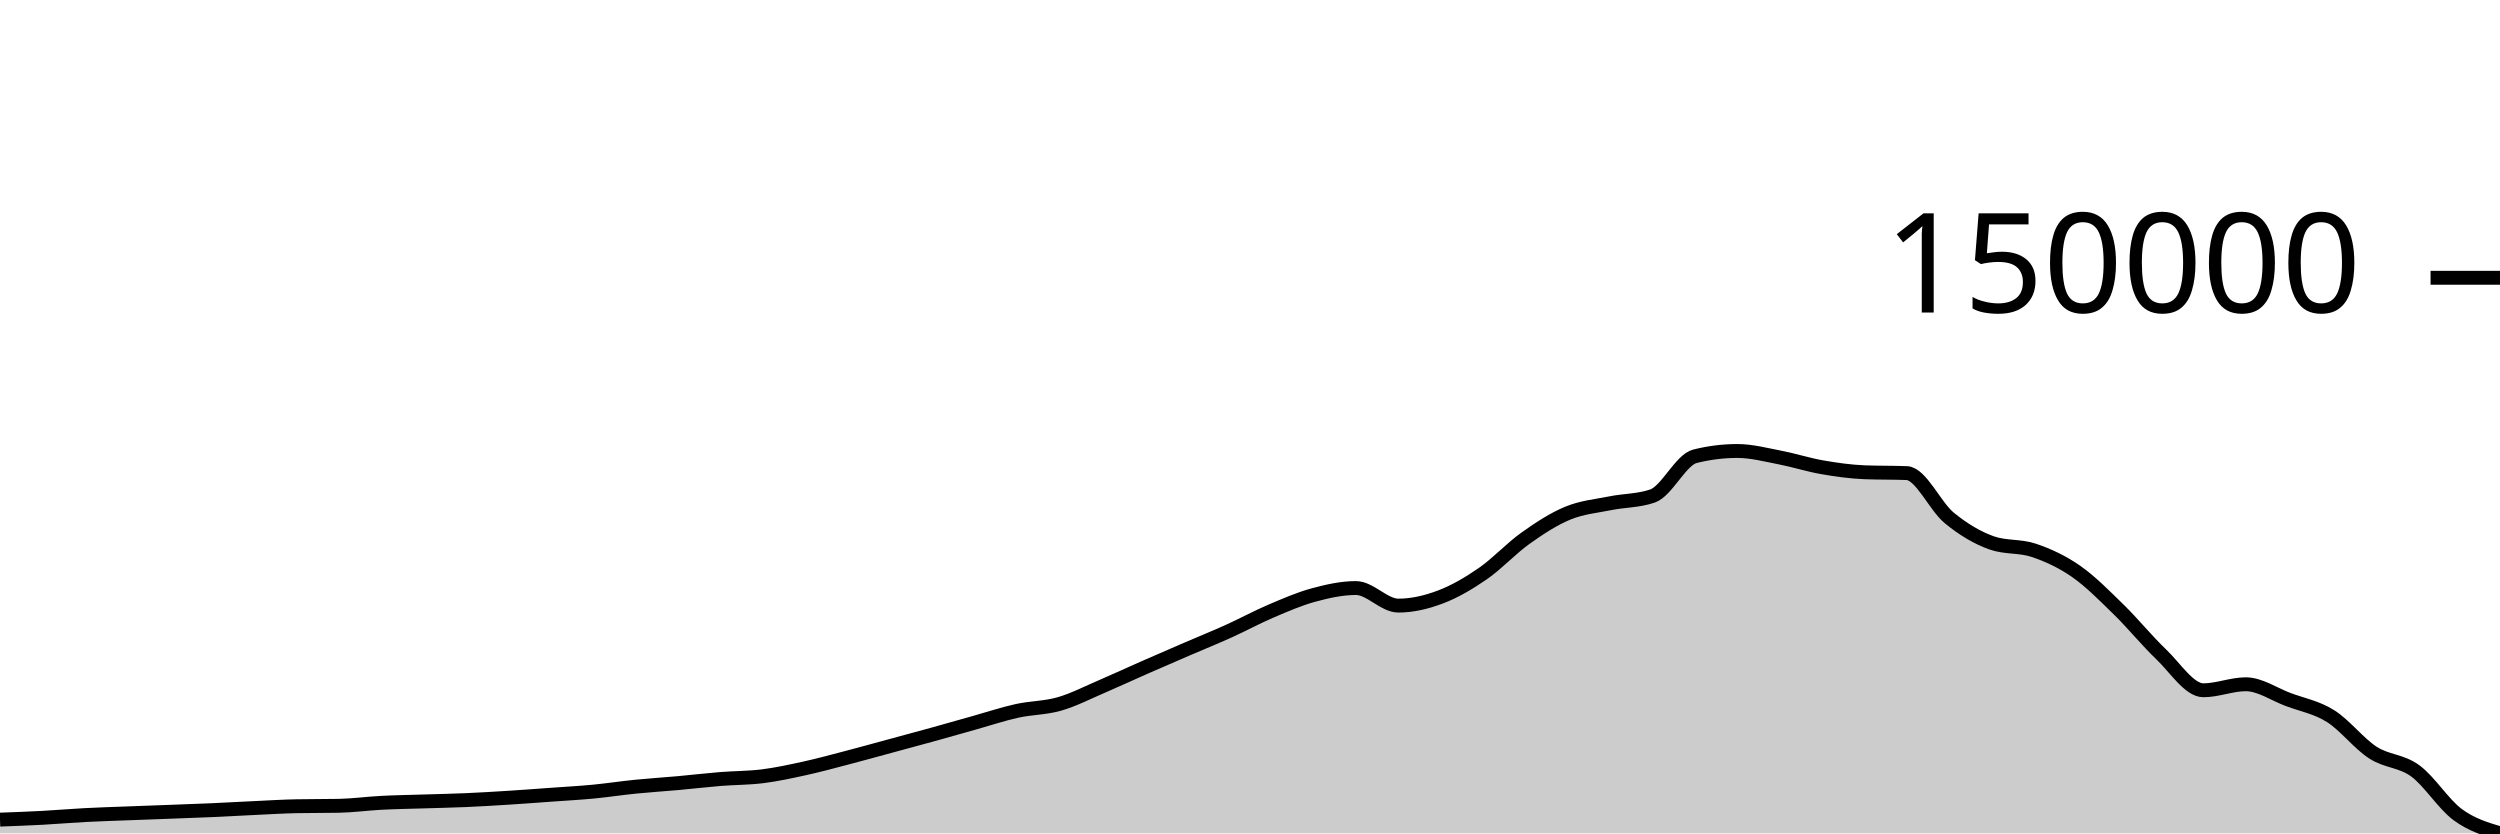
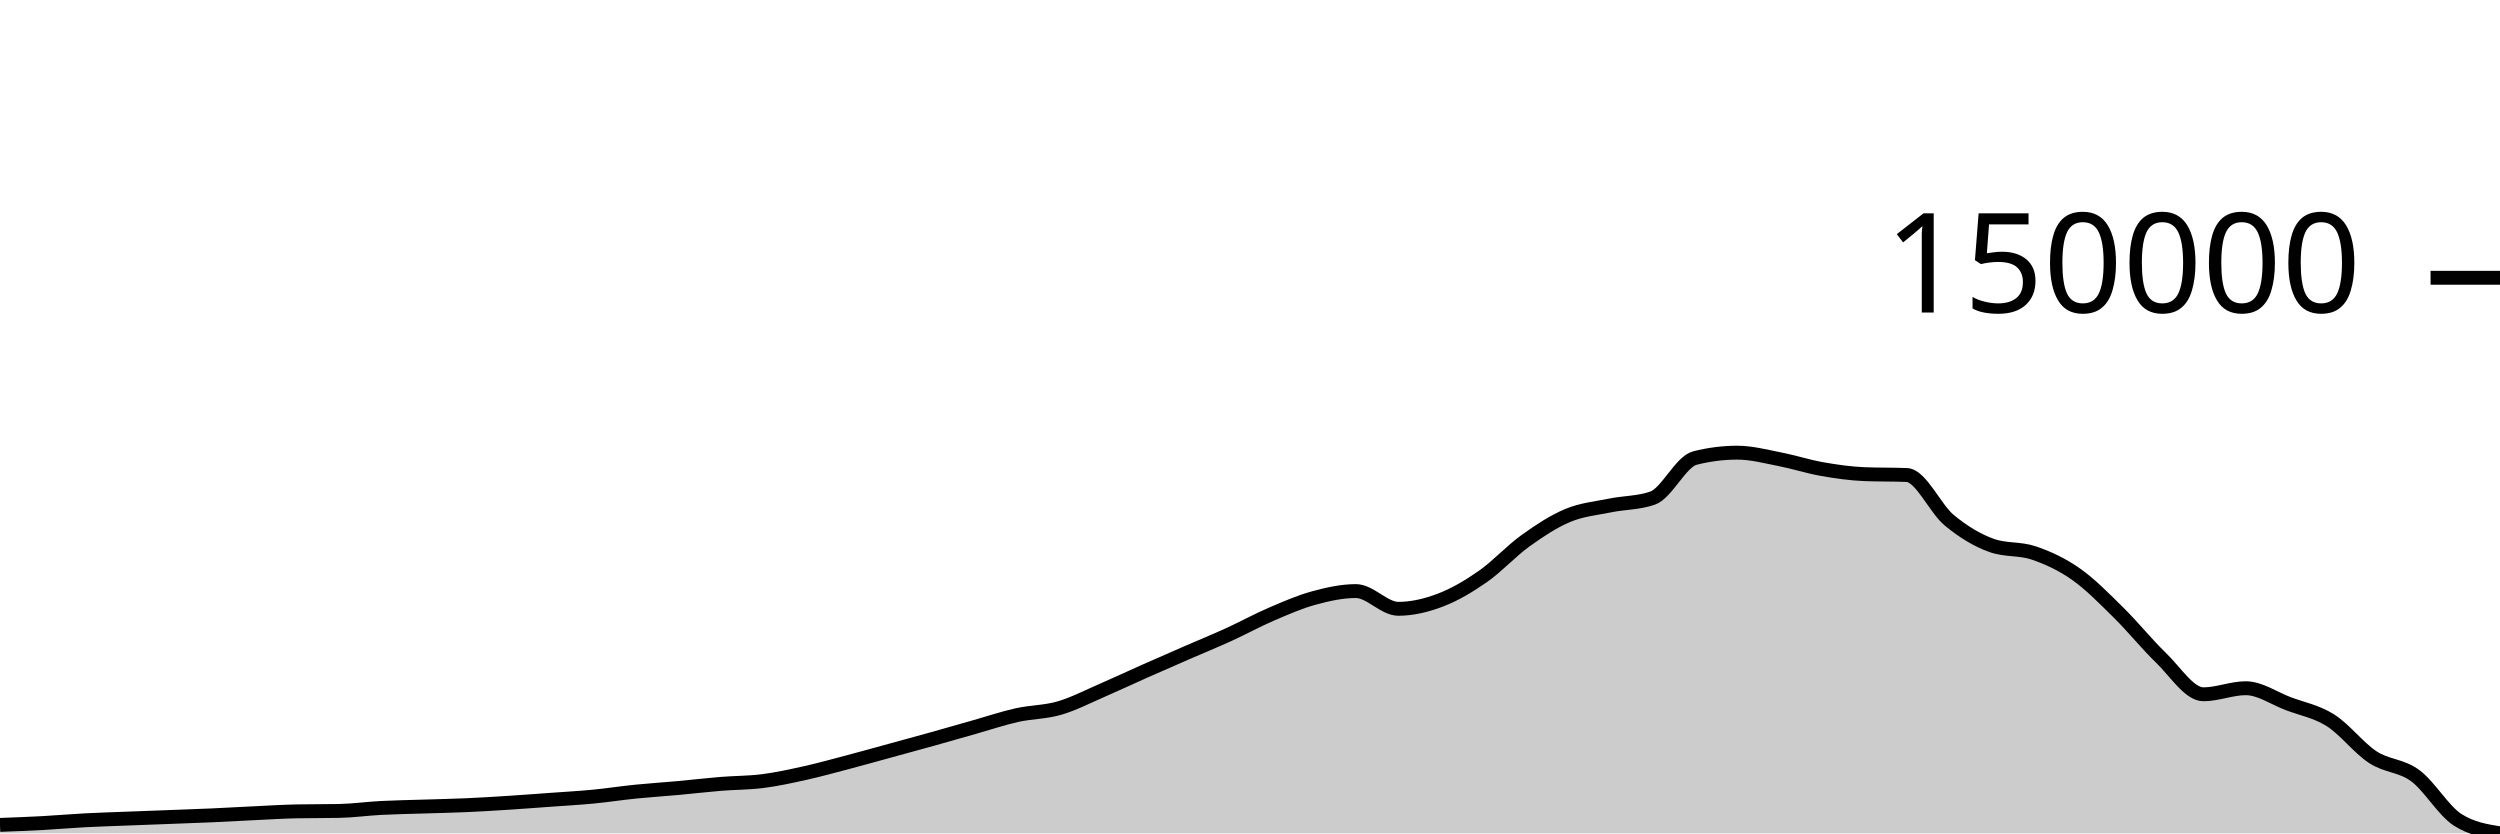
<svg xmlns="http://www.w3.org/2000/svg" viewBox="0 0 180 60">
  <g transform="translate(0,20)">
-     <path class="area" fill="rgba(0, 0, 0, 0.2)" d="M0,39.013C1.017,38.976,2.034,38.938,3.051,38.884C4.068,38.829,5.085,38.739,6.102,38.686C7.119,38.632,8.136,38.602,9.153,38.563C10.169,38.524,11.186,38.488,12.203,38.45C13.22,38.411,14.237,38.377,15.254,38.332C16.271,38.288,17.288,38.227,18.305,38.18C19.322,38.133,20.339,38.068,21.356,38.048C22.373,38.028,23.39,38.038,24.407,38.018C25.424,37.998,26.441,37.855,27.458,37.803C28.475,37.75,29.492,37.736,30.508,37.704C31.525,37.671,32.542,37.652,33.559,37.608C34.576,37.563,35.593,37.501,36.61,37.437C37.627,37.373,38.644,37.295,39.661,37.222C40.678,37.149,41.695,37.094,42.712,36.997C43.729,36.9,44.746,36.743,45.763,36.641C46.78,36.539,47.797,36.476,48.814,36.385C49.831,36.293,50.847,36.172,51.864,36.089C52.881,36.007,53.898,36.019,54.915,35.89C55.932,35.761,56.949,35.54,57.966,35.316C58.983,35.093,60,34.813,61.017,34.547C62.034,34.281,63.051,33.998,64.068,33.722C65.085,33.447,66.102,33.174,67.119,32.893C68.136,32.611,69.153,32.32,70.169,32.035C71.186,31.75,72.203,31.409,73.22,31.184C74.237,30.959,75.254,30.978,76.271,30.686C77.288,30.394,78.305,29.867,79.322,29.432C80.339,28.997,81.356,28.521,82.373,28.074C83.39,27.627,84.407,27.188,85.424,26.749C86.441,26.31,87.458,25.9,88.475,25.44C89.492,24.981,90.508,24.426,91.525,23.993C92.542,23.56,93.559,23.117,94.576,22.841C95.593,22.565,96.61,22.339,97.627,22.339C98.644,22.339,99.661,23.604,100.678,23.604C101.695,23.604,102.712,23.362,103.729,22.976C104.746,22.59,105.763,21.993,106.78,21.289C107.797,20.586,108.814,19.478,109.831,18.755C110.847,18.031,111.864,17.367,112.881,16.947C113.898,16.527,114.915,16.441,115.932,16.235C116.949,16.029,117.966,16.061,118.983,15.712C120,15.363,121.017,13.109,122.034,12.853C123.051,12.598,124.068,12.471,125.085,12.471C126.102,12.471,127.119,12.742,128.136,12.937C129.153,13.132,130.169,13.463,131.186,13.64C132.203,13.818,133.22,13.962,134.237,14.003C135.254,14.043,136.271,14.023,137.288,14.063C138.305,14.103,139.322,16.446,140.339,17.283C141.356,18.12,142.373,18.723,143.39,19.085C144.407,19.446,145.424,19.283,146.441,19.626C147.458,19.97,148.475,20.438,149.492,21.147C150.508,21.856,151.525,22.89,152.542,23.882C153.559,24.874,154.576,26.131,155.593,27.1C156.61,28.07,157.627,29.7,158.644,29.7C159.661,29.7,160.678,29.267,161.695,29.267C162.712,29.267,163.729,29.984,164.746,30.365C165.763,30.747,166.78,30.921,167.797,31.558C168.814,32.194,169.831,33.528,170.847,34.186C171.864,34.843,172.881,34.759,173.898,35.502C174.915,36.246,175.932,37.899,176.949,38.649C177.966,39.398,178.983,39.699,180,40L180,40C178.983,40,177.966,40,176.949,40C175.932,40,174.915,40,173.898,40C172.881,40,171.864,40,170.847,40C169.831,40,168.814,40,167.797,40C166.78,40,165.763,40,164.746,40C163.729,40,162.712,40,161.695,40C160.678,40,159.661,40,158.644,40C157.627,40,156.61,40,155.593,40C154.576,40,153.559,40,152.542,40C151.525,40,150.508,40,149.492,40C148.475,40,147.458,40,146.441,40C145.424,40,144.407,40,143.39,40C142.373,40,141.356,40,140.339,40C139.322,40,138.305,40,137.288,40C136.271,40,135.254,40,134.237,40C133.22,40,132.203,40,131.186,40C130.169,40,129.153,40,128.136,40C127.119,40,126.102,40,125.085,40C124.068,40,123.051,40,122.034,40C121.017,40,120,40,118.983,40C117.966,40,116.949,40,115.932,40C114.915,40,113.898,40,112.881,40C111.864,40,110.847,40,109.831,40C108.814,40,107.797,40,106.78,40C105.763,40,104.746,40,103.729,40C102.712,40,101.695,40,100.678,40C99.661,40,98.644,40,97.627,40C96.61,40,95.593,40,94.576,40C93.559,40,92.542,40,91.525,40C90.508,40,89.492,40,88.475,40C87.458,40,86.441,40,85.424,40C84.407,40,83.39,40,82.373,40C81.356,40,80.339,40,79.322,40C78.305,40,77.288,40,76.271,40C75.254,40,74.237,40,73.22,40C72.203,40,71.186,40,70.169,40C69.153,40,68.136,40,67.119,40C66.102,40,65.085,40,64.068,40C63.051,40,62.034,40,61.017,40C60,40,58.983,40,57.966,40C56.949,40,55.932,40,54.915,40C53.898,40,52.881,40,51.864,40C50.847,40,49.831,40,48.814,40C47.797,40,46.78,40,45.763,40C44.746,40,43.729,40,42.712,40C41.695,40,40.678,40,39.661,40C38.644,40,37.627,40,36.61,40C35.593,40,34.576,40,33.559,40C32.542,40,31.525,40,30.508,40C29.492,40,28.475,40,27.458,40C26.441,40,25.424,40,24.407,40C23.39,40,22.373,40,21.356,40C20.339,40,19.322,40,18.305,40C17.288,40,16.271,40,15.254,40C14.237,40,13.22,40,12.203,40C11.186,40,10.169,40,9.153,40C8.136,40,7.119,40,6.102,40C5.085,40,4.068,40,3.051,40C2.034,40,1.017,40,0,40Z" />
-     <path class="line" stroke="black" fill="none" d="M0,39.013C1.017,38.976,2.034,38.938,3.051,38.884C4.068,38.829,5.085,38.739,6.102,38.686C7.119,38.632,8.136,38.602,9.153,38.563C10.169,38.524,11.186,38.488,12.203,38.45C13.22,38.411,14.237,38.377,15.254,38.332C16.271,38.288,17.288,38.227,18.305,38.18C19.322,38.133,20.339,38.068,21.356,38.048C22.373,38.028,23.39,38.038,24.407,38.018C25.424,37.998,26.441,37.855,27.458,37.803C28.475,37.75,29.492,37.736,30.508,37.704C31.525,37.671,32.542,37.652,33.559,37.608C34.576,37.563,35.593,37.501,36.61,37.437C37.627,37.373,38.644,37.295,39.661,37.222C40.678,37.149,41.695,37.094,42.712,36.997C43.729,36.9,44.746,36.743,45.763,36.641C46.78,36.539,47.797,36.476,48.814,36.385C49.831,36.293,50.847,36.172,51.864,36.089C52.881,36.007,53.898,36.019,54.915,35.89C55.932,35.761,56.949,35.54,57.966,35.316C58.983,35.093,60,34.813,61.017,34.547C62.034,34.281,63.051,33.998,64.068,33.722C65.085,33.447,66.102,33.174,67.119,32.893C68.136,32.611,69.153,32.32,70.169,32.035C71.186,31.75,72.203,31.409,73.22,31.184C74.237,30.959,75.254,30.978,76.271,30.686C77.288,30.394,78.305,29.867,79.322,29.432C80.339,28.997,81.356,28.521,82.373,28.074C83.39,27.627,84.407,27.188,85.424,26.749C86.441,26.31,87.458,25.9,88.475,25.44C89.492,24.981,90.508,24.426,91.525,23.993C92.542,23.56,93.559,23.117,94.576,22.841C95.593,22.565,96.61,22.339,97.627,22.339C98.644,22.339,99.661,23.604,100.678,23.604C101.695,23.604,102.712,23.362,103.729,22.976C104.746,22.59,105.763,21.993,106.78,21.289C107.797,20.586,108.814,19.478,109.831,18.755C110.847,18.031,111.864,17.367,112.881,16.947C113.898,16.527,114.915,16.441,115.932,16.235C116.949,16.029,117.966,16.061,118.983,15.712C120,15.363,121.017,13.109,122.034,12.853C123.051,12.598,124.068,12.471,125.085,12.471C126.102,12.471,127.119,12.742,128.136,12.937C129.153,13.132,130.169,13.463,131.186,13.64C132.203,13.818,133.22,13.962,134.237,14.003C135.254,14.043,136.271,14.023,137.288,14.063C138.305,14.103,139.322,16.446,140.339,17.283C141.356,18.12,142.373,18.723,143.39,19.085C144.407,19.446,145.424,19.283,146.441,19.626C147.458,19.97,148.475,20.438,149.492,21.147C150.508,21.856,151.525,22.89,152.542,23.882C153.559,24.874,154.576,26.131,155.593,27.1C156.61,28.07,157.627,29.7,158.644,29.7C159.661,29.7,160.678,29.267,161.695,29.267C162.712,29.267,163.729,29.984,164.746,30.365C165.763,30.747,166.78,30.921,167.797,31.558C168.814,32.194,169.831,33.528,170.847,34.186C171.864,34.843,172.881,34.759,173.898,35.502C174.915,36.246,175.932,37.899,176.949,38.649C177.966,39.398,178.983,39.699,180,40" />
+     <path class="area" fill="rgba(0, 0, 0, 0.2)" d="M0,39.393C1.017,39.355,2.034,39.317,3.051,39.262C4.068,39.207,5.085,39.116,6.102,39.062C7.119,39.008,8.136,38.978,9.153,38.939C10.169,38.899,11.186,38.863,12.203,38.824C13.22,38.785,14.237,38.751,15.254,38.706C16.271,38.66,17.288,38.6,18.305,38.552C19.322,38.504,20.339,38.439,21.356,38.418C22.373,38.398,23.39,38.408,24.407,38.388C25.424,38.368,26.441,38.223,27.458,38.171C28.475,38.118,29.492,38.103,30.508,38.071C31.525,38.038,32.542,38.019,33.559,37.974C34.576,37.929,35.593,37.866,36.61,37.801C37.627,37.736,38.644,37.658,39.661,37.584C40.678,37.51,41.695,37.455,42.712,37.357C43.729,37.259,44.746,37.1,45.763,36.997C46.78,36.894,47.797,36.832,48.814,36.739C49.831,36.646,50.847,36.524,51.864,36.441C52.881,36.357,53.898,36.369,54.915,36.239C55.932,36.109,56.949,35.886,57.966,35.66C58.983,35.434,60,35.152,61.017,34.883C62.034,34.615,63.051,34.329,64.068,34.051C65.085,33.772,66.102,33.497,67.119,33.213C68.136,32.929,69.153,32.634,70.169,32.347C71.186,32.059,72.203,31.715,73.22,31.488C74.237,31.261,75.254,31.279,76.271,30.984C77.288,30.689,78.305,30.158,79.322,29.719C80.339,29.279,81.356,28.799,82.373,28.347C83.39,27.896,84.407,27.452,85.424,27.009C86.441,26.566,87.458,26.152,88.475,25.688C89.492,25.224,90.508,24.664,91.525,24.226C92.542,23.789,93.559,23.342,94.576,23.063C95.593,22.785,96.61,22.557,97.627,22.557C98.644,22.557,99.661,23.834,100.678,23.834C101.695,23.834,102.712,23.589,103.729,23.199C104.746,22.81,105.763,22.207,106.78,21.497C107.797,20.786,108.814,19.668,109.831,18.937C110.847,18.207,111.864,17.536,112.881,17.112C113.898,16.688,114.915,16.601,115.932,16.393C116.949,16.185,117.966,16.217,118.983,15.865C120,15.513,121.017,13.236,122.034,12.979C123.051,12.721,124.068,12.592,125.085,12.592C126.102,12.592,127.119,12.866,128.136,13.063C129.153,13.26,130.169,13.594,131.186,13.773C132.203,13.952,133.22,14.098,134.237,14.139C135.254,14.18,136.271,14.159,137.288,14.2C138.305,14.241,139.322,16.606,140.339,17.451C141.356,18.296,142.373,18.906,143.39,19.27C144.407,19.635,145.424,19.47,146.441,19.817C147.458,20.164,148.475,20.636,149.492,21.353C150.508,22.069,151.525,23.113,152.542,24.114C153.559,25.116,154.576,26.385,155.593,27.364C156.61,28.343,157.627,29.989,158.644,29.989C159.661,29.989,160.678,29.552,161.695,29.552C162.712,29.552,163.729,30.275,164.746,30.661C165.763,31.046,166.78,31.222,167.797,31.865C168.814,32.508,169.831,33.855,170.847,34.519C171.864,35.183,172.881,35.097,173.898,35.848C174.915,36.599,175.932,38.375,176.949,39.025C177.966,39.675,178.983,39.837,180,40L180,40C178.983,40,177.966,40,176.949,40C175.932,40,174.915,40,173.898,40C172.881,40,171.864,40,170.847,40C169.831,40,168.814,40,167.797,40C166.78,40,165.763,40,164.746,40C163.729,40,162.712,40,161.695,40C160.678,40,159.661,40,158.644,40C157.627,40,156.61,40,155.593,40C154.576,40,153.559,40,152.542,40C151.525,40,150.508,40,149.492,40C148.475,40,147.458,40,146.441,40C145.424,40,144.407,40,143.39,40C142.373,40,141.356,40,140.339,40C139.322,40,138.305,40,137.288,40C136.271,40,135.254,40,134.237,40C133.22,40,132.203,40,131.186,40C130.169,40,129.153,40,128.136,40C127.119,40,126.102,40,125.085,40C124.068,40,123.051,40,122.034,40C121.017,40,120,40,118.983,40C117.966,40,116.949,40,115.932,40C114.915,40,113.898,40,112.881,40C111.864,40,110.847,40,109.831,40C108.814,40,107.797,40,106.78,40C105.763,40,104.746,40,103.729,40C102.712,40,101.695,40,100.678,40C99.661,40,98.644,40,97.627,40C96.61,40,95.593,40,94.576,40C93.559,40,92.542,40,91.525,40C90.508,40,89.492,40,88.475,40C87.458,40,86.441,40,85.424,40C84.407,40,83.39,40,82.373,40C81.356,40,80.339,40,79.322,40C78.305,40,77.288,40,76.271,40C75.254,40,74.237,40,73.22,40C72.203,40,71.186,40,70.169,40C69.153,40,68.136,40,67.119,40C66.102,40,65.085,40,64.068,40C63.051,40,62.034,40,61.017,40C60,40,58.983,40,57.966,40C56.949,40,55.932,40,54.915,40C53.898,40,52.881,40,51.864,40C50.847,40,49.831,40,48.814,40C47.797,40,46.78,40,45.763,40C44.746,40,43.729,40,42.712,40C41.695,40,40.678,40,39.661,40C38.644,40,37.627,40,36.61,40C35.593,40,34.576,40,33.559,40C32.542,40,31.525,40,30.508,40C29.492,40,28.475,40,27.458,40C26.441,40,25.424,40,24.407,40C23.39,40,22.373,40,21.356,40C20.339,40,19.322,40,18.305,40C17.288,40,16.271,40,15.254,40C14.237,40,13.22,40,12.203,40C11.186,40,10.169,40,9.153,40C8.136,40,7.119,40,6.102,40C5.085,40,4.068,40,3.051,40C2.034,40,1.017,40,0,40Z" />
+     <path class="line" stroke="black" fill="none" d="M0,39.393C1.017,39.355,2.034,39.317,3.051,39.262C4.068,39.207,5.085,39.116,6.102,39.062C7.119,39.008,8.136,38.978,9.153,38.939C10.169,38.899,11.186,38.863,12.203,38.824C13.22,38.785,14.237,38.751,15.254,38.706C16.271,38.66,17.288,38.6,18.305,38.552C19.322,38.504,20.339,38.439,21.356,38.418C22.373,38.398,23.39,38.408,24.407,38.388C25.424,38.368,26.441,38.223,27.458,38.171C28.475,38.118,29.492,38.103,30.508,38.071C31.525,38.038,32.542,38.019,33.559,37.974C34.576,37.929,35.593,37.866,36.61,37.801C37.627,37.736,38.644,37.658,39.661,37.584C40.678,37.51,41.695,37.455,42.712,37.357C43.729,37.259,44.746,37.1,45.763,36.997C46.78,36.894,47.797,36.832,48.814,36.739C49.831,36.646,50.847,36.524,51.864,36.441C52.881,36.357,53.898,36.369,54.915,36.239C55.932,36.109,56.949,35.886,57.966,35.66C58.983,35.434,60,35.152,61.017,34.883C62.034,34.615,63.051,34.329,64.068,34.051C65.085,33.772,66.102,33.497,67.119,33.213C68.136,32.929,69.153,32.634,70.169,32.347C71.186,32.059,72.203,31.715,73.22,31.488C74.237,31.261,75.254,31.279,76.271,30.984C77.288,30.689,78.305,30.158,79.322,29.719C80.339,29.279,81.356,28.799,82.373,28.347C83.39,27.896,84.407,27.452,85.424,27.009C86.441,26.566,87.458,26.152,88.475,25.688C89.492,25.224,90.508,24.664,91.525,24.226C92.542,23.789,93.559,23.342,94.576,23.063C95.593,22.785,96.61,22.557,97.627,22.557C98.644,22.557,99.661,23.834,100.678,23.834C101.695,23.834,102.712,23.589,103.729,23.199C104.746,22.81,105.763,22.207,106.78,21.497C107.797,20.786,108.814,19.668,109.831,18.937C110.847,18.207,111.864,17.536,112.881,17.112C113.898,16.688,114.915,16.601,115.932,16.393C116.949,16.185,117.966,16.217,118.983,15.865C120,15.513,121.017,13.236,122.034,12.979C123.051,12.721,124.068,12.592,125.085,12.592C126.102,12.592,127.119,12.866,128.136,13.063C129.153,13.26,130.169,13.594,131.186,13.773C132.203,13.952,133.22,14.098,134.237,14.139C135.254,14.18,136.271,14.159,137.288,14.2C138.305,14.241,139.322,16.606,140.339,17.451C141.356,18.296,142.373,18.906,143.39,19.27C144.407,19.635,145.424,19.47,146.441,19.817C147.458,20.164,148.475,20.636,149.492,21.353C150.508,22.069,151.525,23.113,152.542,24.114C153.559,25.116,154.576,26.385,155.593,27.364C156.61,28.343,157.627,29.989,158.644,29.989C159.661,29.989,160.678,29.552,161.695,29.552C162.712,29.552,163.729,30.275,164.746,30.661C165.763,31.046,166.78,31.222,167.797,31.865C168.814,32.508,169.831,33.855,170.847,34.519C171.864,35.183,172.881,35.097,173.898,35.848C174.915,36.599,175.932,38.375,176.949,39.025C177.966,39.675,178.983,39.837,180,40" />
    <path class="axis-ceiling" stroke-width="1" stroke="black" fill="none" d="M175,0L180,0" />
    <text class="axis-ceiling-label" font-family="sans-serif" text-anchor="end" font-size="10px" x="170" y="2.5">150000</text>
  </g>
</svg>
